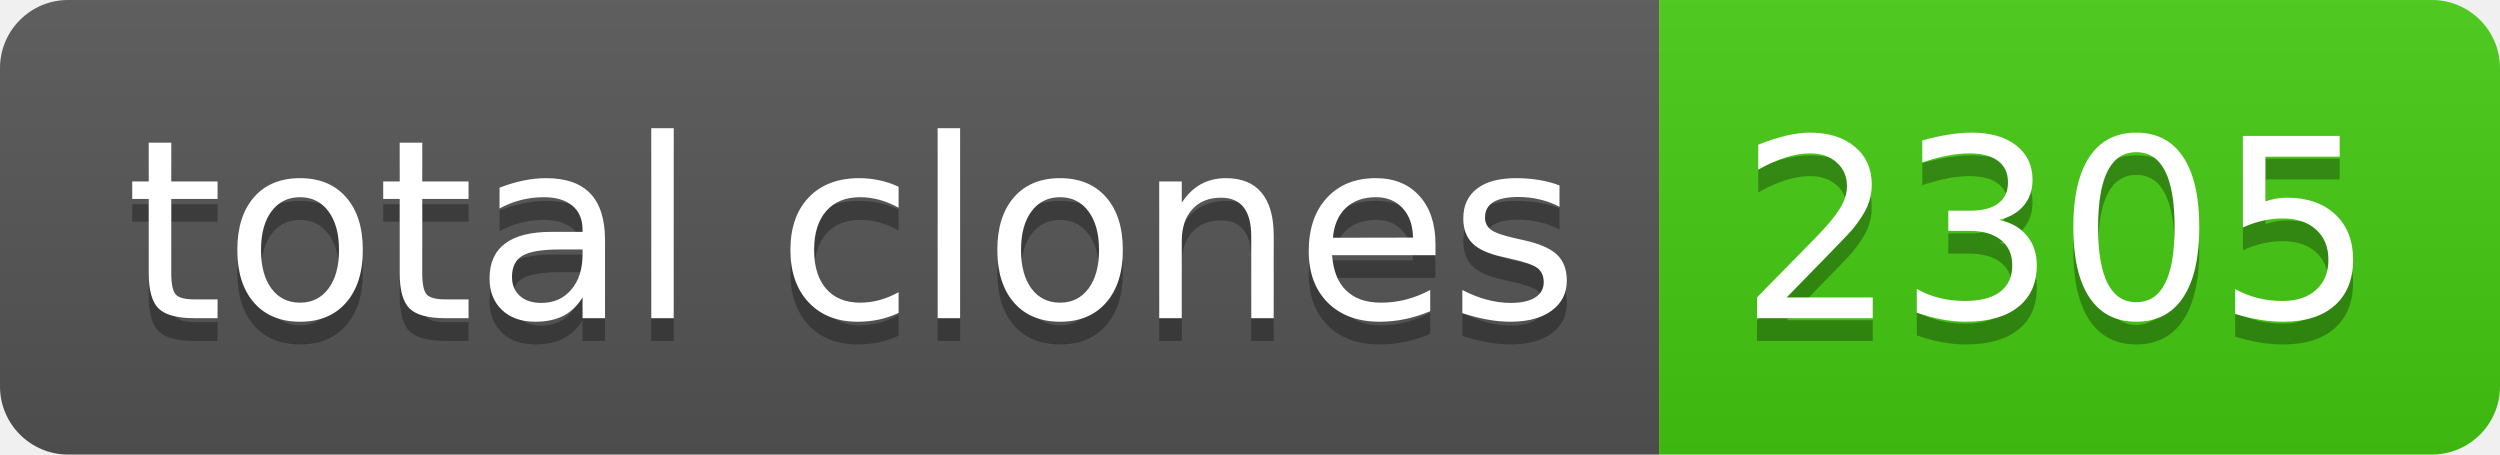
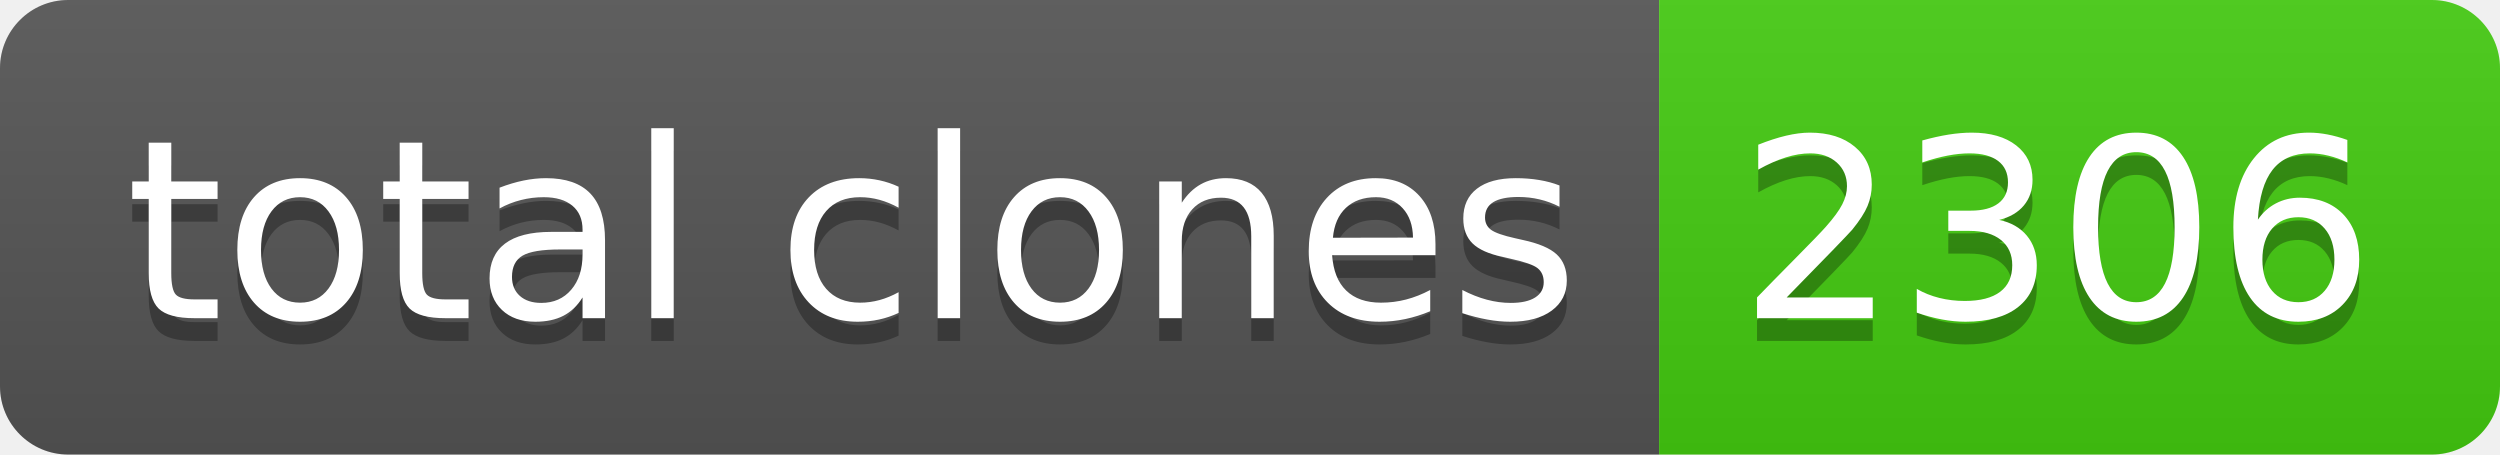
- <svg xmlns="http://www.w3.org/2000/svg" width="110" height="20" role="img" aria-label="total clones: 2305">
+ <svg xmlns="http://www.w3.org/2000/svg" width="110" height="20" role="img" aria-label="total clones: 2306">
  <linearGradient id="s" x2="0" y2="100%">
    <stop offset="0" stop-color="#bbb" stop-opacity=".1" />
    <stop offset="1" stop-opacity=".1" />
  </linearGradient>
  <clipPath id="r">
    <rect width="110" height="20" rx="3" fill="#fff" />
  </clipPath>
  <g clip-path="url(#r)">
    <rect width="73" height="20" fill="#555" />
    <rect x="73" width="37" height="20" fill="#4c1" />
    <rect width="110" height="20" fill="url(#s)" />
  </g>
  <g fill="#fff" text-anchor="middle" font-family="Verdana,Geneva,DejaVu Sans,sans-serif" text-rendering="geometricPrecision" font-size="110">
    <text aria-hidden="true" x="375" y="150" fill="#010101" fill-opacity=".3" transform="scale(.1)" textLength="630">total clones</text>
    <text x="375" y="140" transform="scale(.1)" fill="#fff" textLength="630">total clones</text>
-     <text aria-hidden="true" x="905" y="150" fill="#010101" fill-opacity=".3" transform="scale(.1)" textLength="270">2305</text>
-     <text x="905" y="140" transform="scale(.1)" fill="#fff" textLength="270">2305</text>
+     <text aria-hidden="true" x="905" y="150" fill="#010101" fill-opacity=".3" transform="scale(.1)" textLength="270">2306</text>
+     <text x="905" y="140" transform="scale(.1)" fill="#fff" textLength="270">2306</text>
  </g>
</svg>
